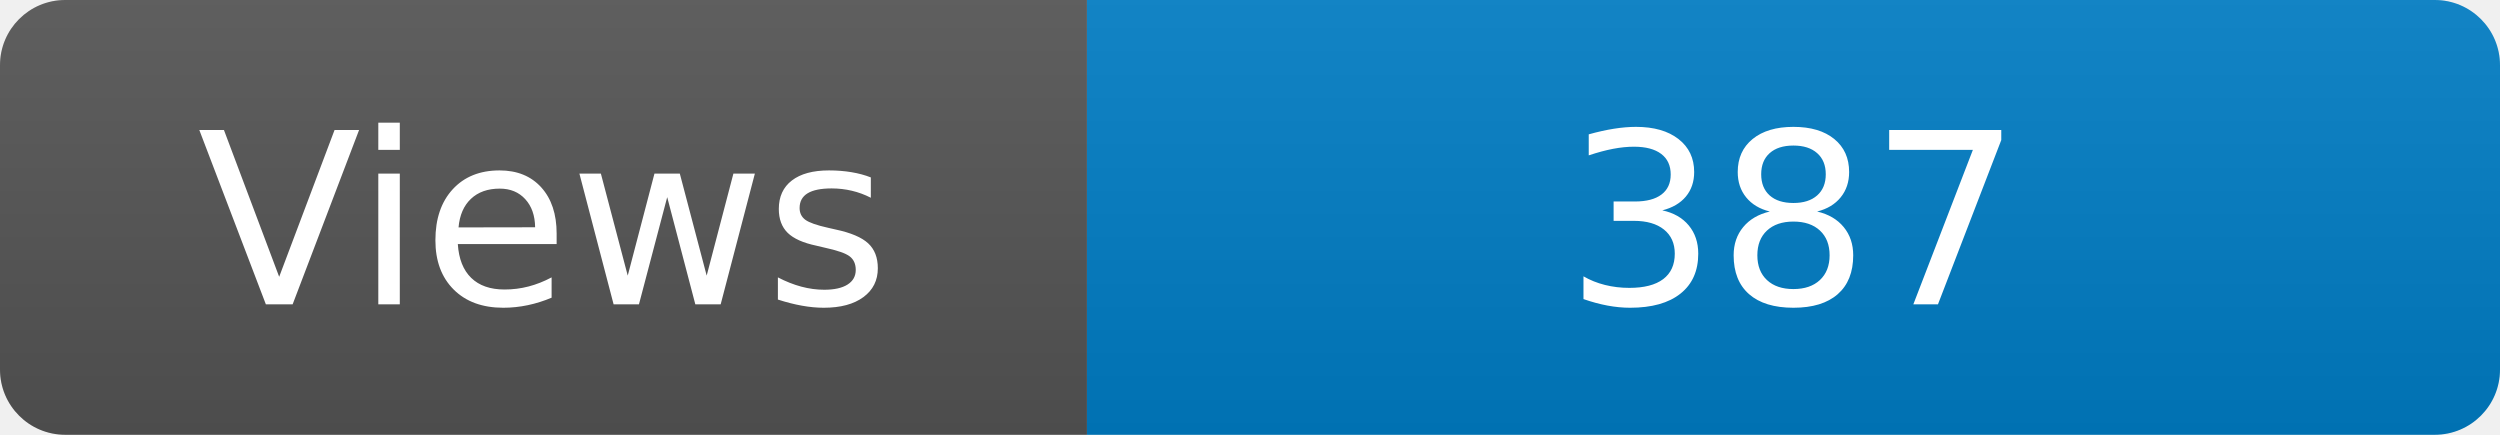
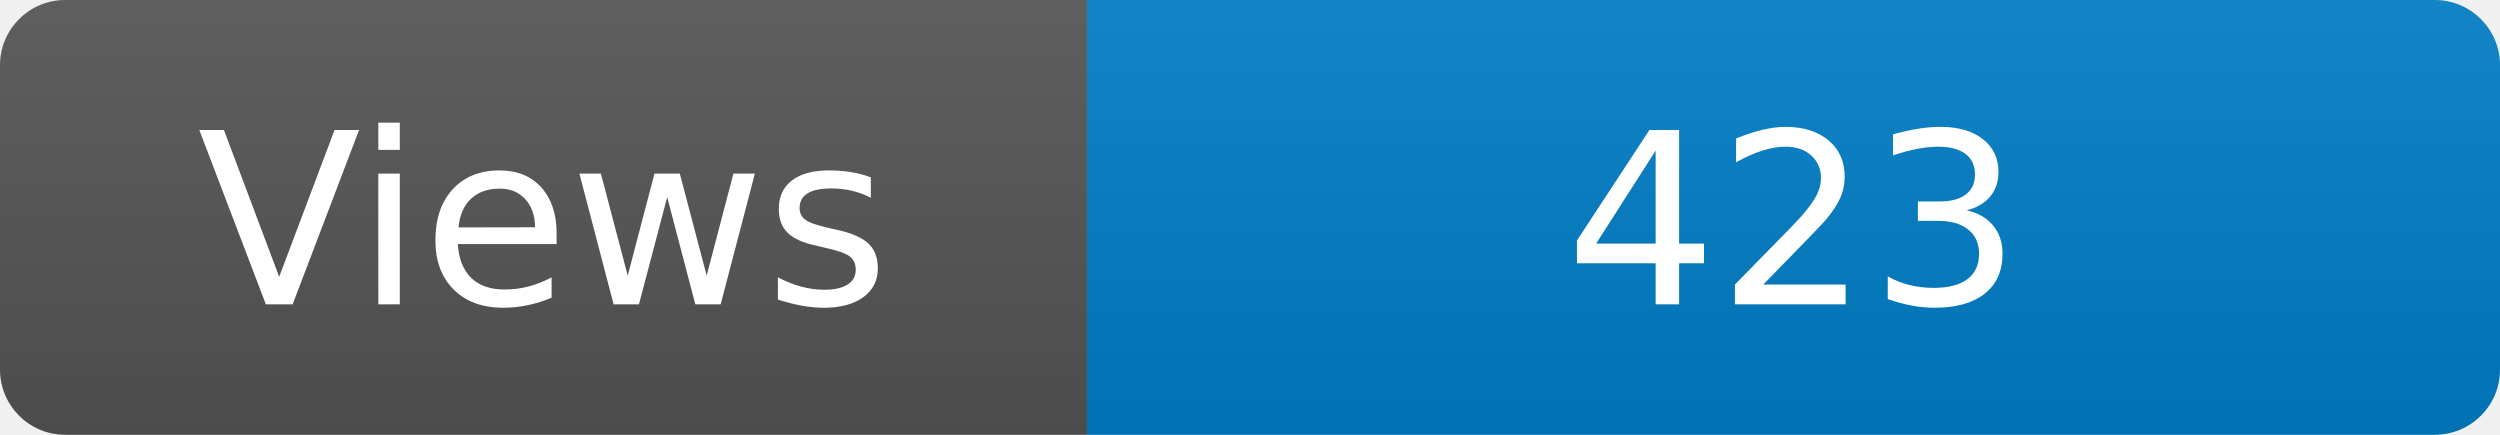
<svg xmlns="http://www.w3.org/2000/svg" width="115" height="20" role="img" aria-label="Maintained?: yes">
  <linearGradient id="s" x2="0" y2="100%">
    <stop offset="0" stop-color="#bbb" stop-opacity=".1" />
    <stop offset="1" stop-opacity=".1" />
  </linearGradient>
  <clipPath id="r">
    <rect width="115" height="20" rx="3" fill="#fff" />
  </clipPath>
  <g clip-path="url(#r)">
    <rect width="50" height="20" fill="#555" />
    <rect x="50" width="160" height="20" fill="#007ec6" />
    <rect width="115" height="20" fill="url(#s)" />
  </g>
  <g fill="#fff" text-anchor="middle" font-family="Verdana,Geneva,DejaVu Sans,sans-serif" font-size="110">
    <text x="250" y="140" transform="scale(.1)" fill="#fff">Views</text>
-     <text x="825" y="140" transform="scale(.1)" fill="#fff">387</text>
+     <text x="825" y="140" transform="scale(.1)" fill="#fff">423</text>
  </g>
</svg>
